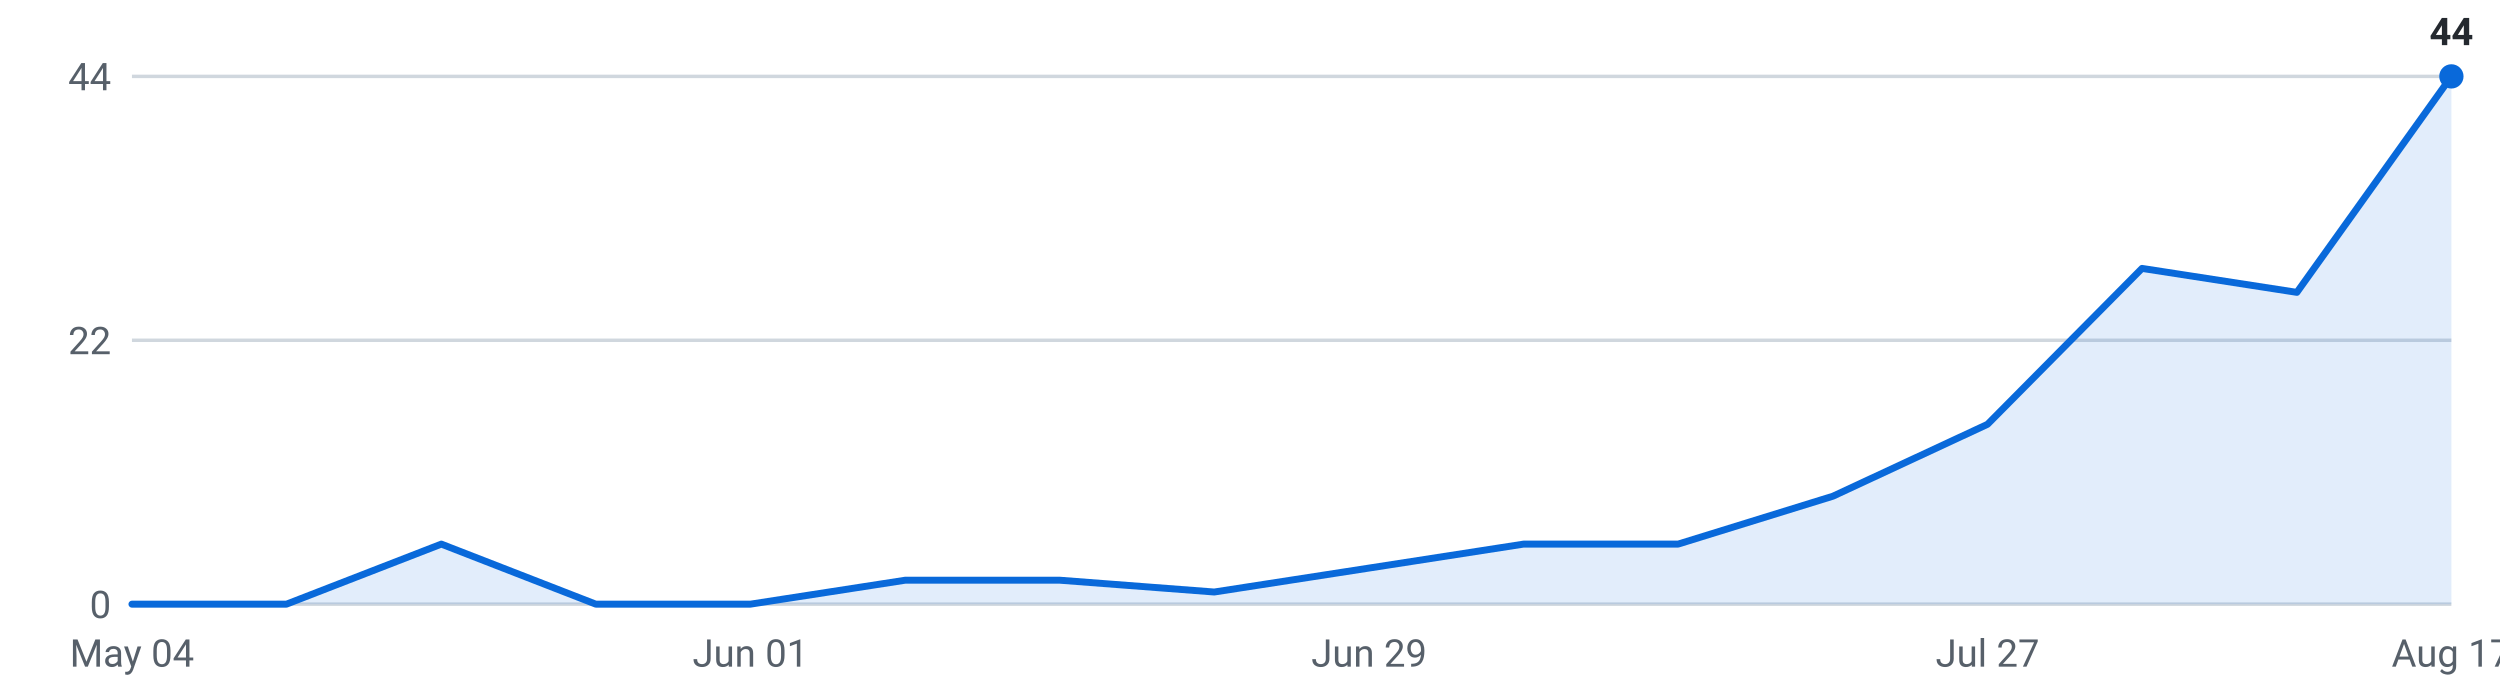
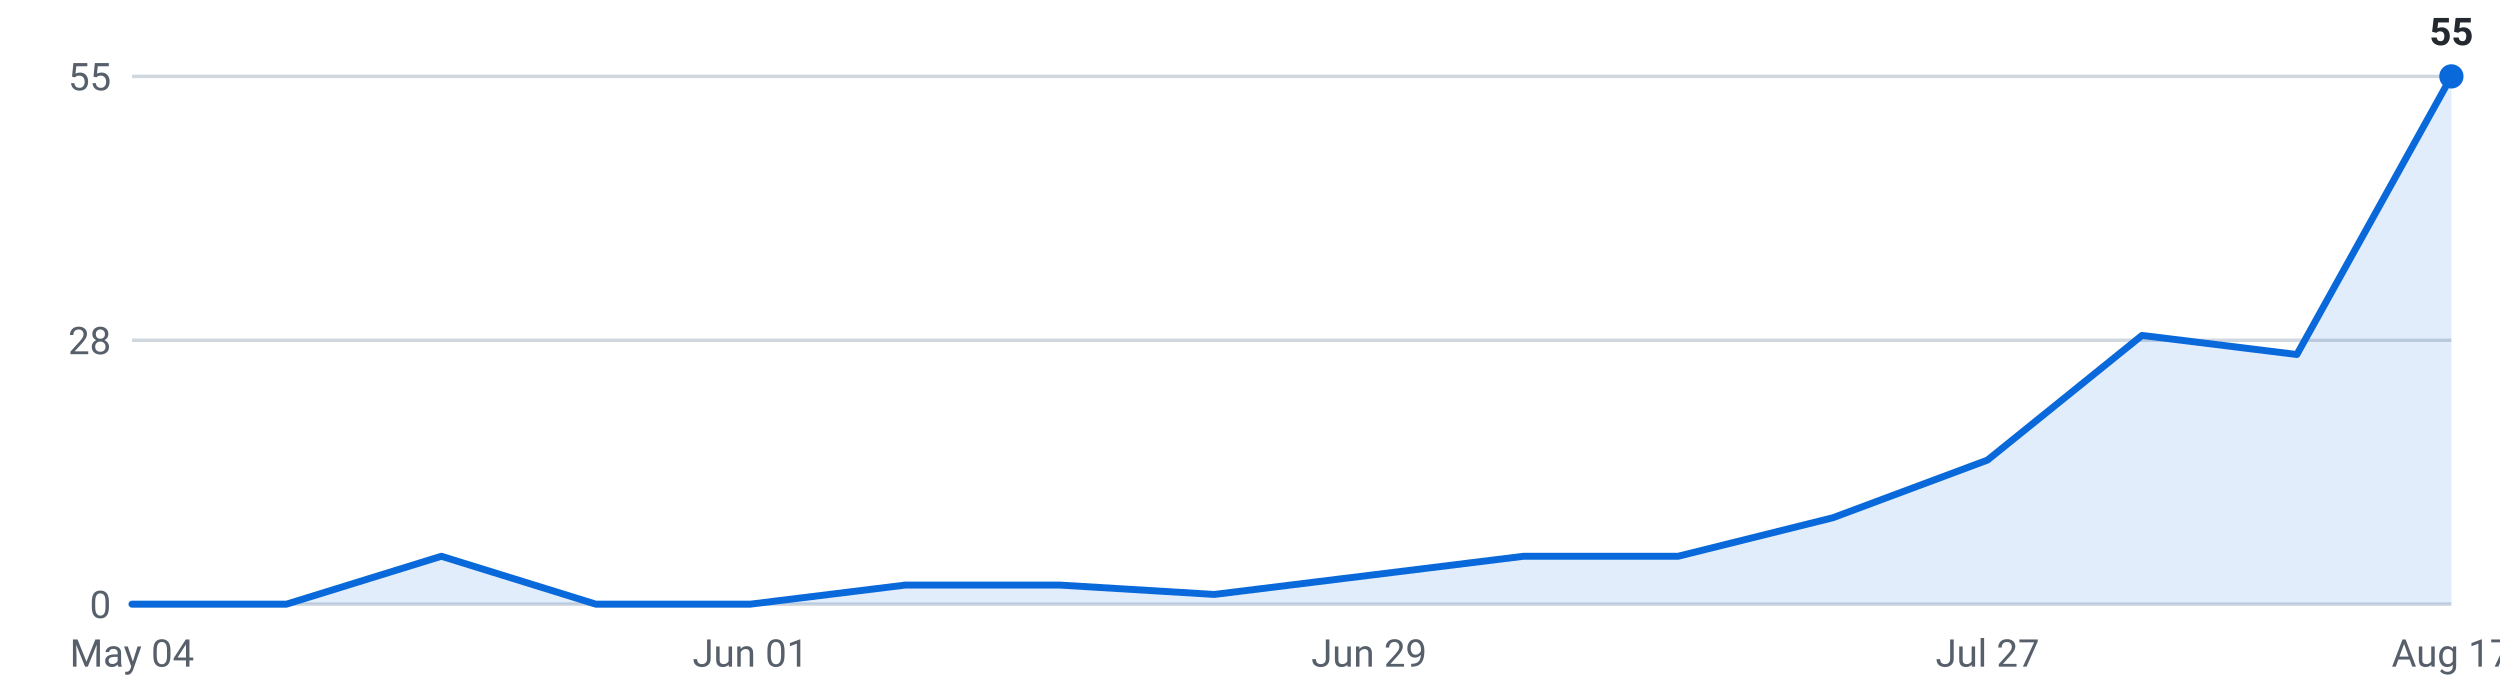
<svg xmlns="http://www.w3.org/2000/svg" viewBox="0 0 720 200" width="720" height="200" role="img" aria-label="Internships posted per week, last 16 weeks">
  <g font-family="-apple-system,Segoe UI,Roboto,sans-serif" font-size="11">
    <line x1="38" y1="174.0" x2="706" y2="174.0" stroke="#d0d7de" stroke-width="1" />
    <text x="32" y="178.0" text-anchor="end" fill="#57606a">0</text>
    <line x1="38" y1="98.0" x2="706" y2="98.0" stroke="#d0d7de" stroke-width="1" />
-     <text x="32" y="102.0" text-anchor="end" fill="#57606a">22</text>
+     <text x="32" y="102.0" text-anchor="end" fill="#57606a">28</text>
    <line x1="38" y1="22.0" x2="706" y2="22.0" stroke="#d0d7de" stroke-width="1" />
-     <text x="32" y="26.0" text-anchor="end" fill="#57606a">44</text>
-     <path d="M38.0,174 L38.0,174.0 L82.5,174.0 L127.1,156.7 L171.6,174.0 L216.1,174.0 L260.7,167.1 L305.2,167.1 L349.7,170.5 L394.3,163.6 L438.8,156.7 L483.3,156.7 L527.9,142.9 L572.4,122.2 L616.9,77.3 L661.5,84.2 L706.0,22.0 L706.0,174 Z" fill="#0969da" fill-opacity="0.12" />
-     <polyline points="38.0,174.0 82.5,174.0 127.1,156.7 171.6,174.0 216.1,174.0 260.7,167.1 305.2,167.1 349.7,170.5 394.3,163.6 438.8,156.7 483.3,156.7 527.9,142.9 572.4,122.2 616.9,77.3 661.5,84.2 706.0,22.0" fill="none" stroke="#0969da" stroke-width="2" stroke-linejoin="round" stroke-linecap="round" />
+     <text x="32" y="26.0" text-anchor="end" fill="#57606a">55</text>
+     <path d="M38.0,174 L38.0,174.0 L82.5,174.0 L127.1,160.2 L171.6,174.0 L216.1,174.0 L260.7,168.5 L305.2,168.5 L349.7,171.2 L394.3,165.7 L438.8,160.2 L483.3,160.2 L527.9,149.1 L572.4,132.5 L616.9,96.6 L661.5,102.1 L706.0,22.0 L706.0,174 Z" fill="#0969da" fill-opacity="0.12" />
+     <polyline points="38.0,174.0 82.5,174.0 127.1,160.2 171.6,174.0 216.1,174.0 260.7,168.5 305.2,168.5 349.7,171.2 394.3,165.7 438.8,160.2 483.3,160.2 527.9,149.1 572.4,132.5 616.9,96.6 661.5,102.1 706.0,22.0" fill="none" stroke="#0969da" stroke-width="2" stroke-linejoin="round" stroke-linecap="round" />
    <circle cx="706.0" cy="22.0" r="3.5" fill="#0969da" />
-     <text x="706.0" y="13.0" text-anchor="middle" fill="#24292f" font-weight="600">44</text>
+     <text x="706.0" y="13.0" text-anchor="middle" fill="#24292f" font-weight="600">55</text>
    <text x="38.0" y="192" text-anchor="middle" fill="#57606a">May 04</text>
    <text x="216.1" y="192" text-anchor="middle" fill="#57606a">Jun 01</text>
    <text x="394.3" y="192" text-anchor="middle" fill="#57606a">Jun 29</text>
    <text x="572.4" y="192" text-anchor="middle" fill="#57606a">Jul 27</text>
    <text x="706.0" y="192" text-anchor="middle" fill="#57606a">Aug 17</text>
  </g>
</svg>
